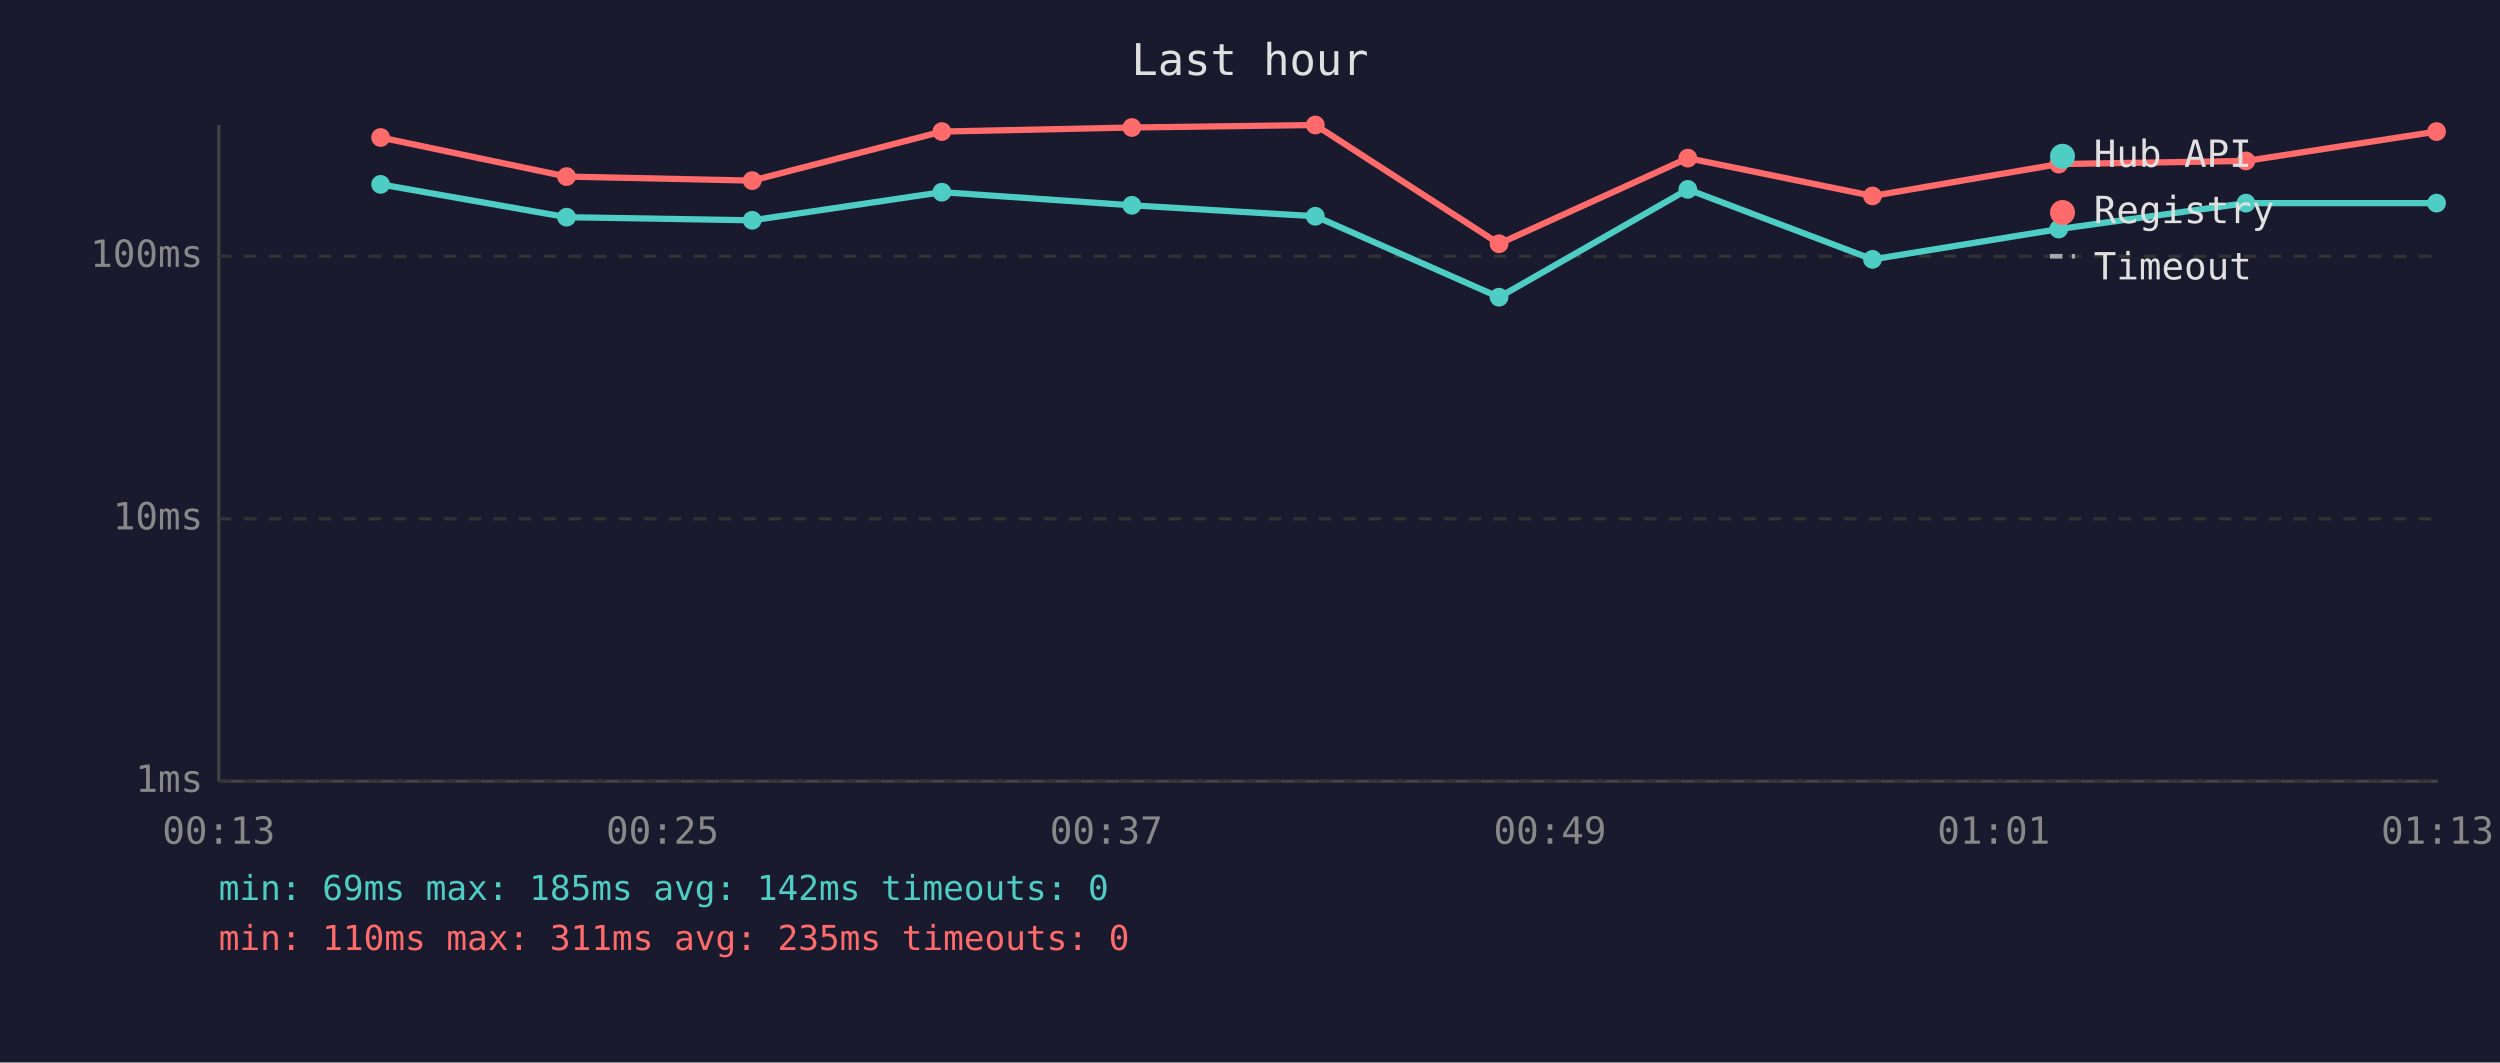
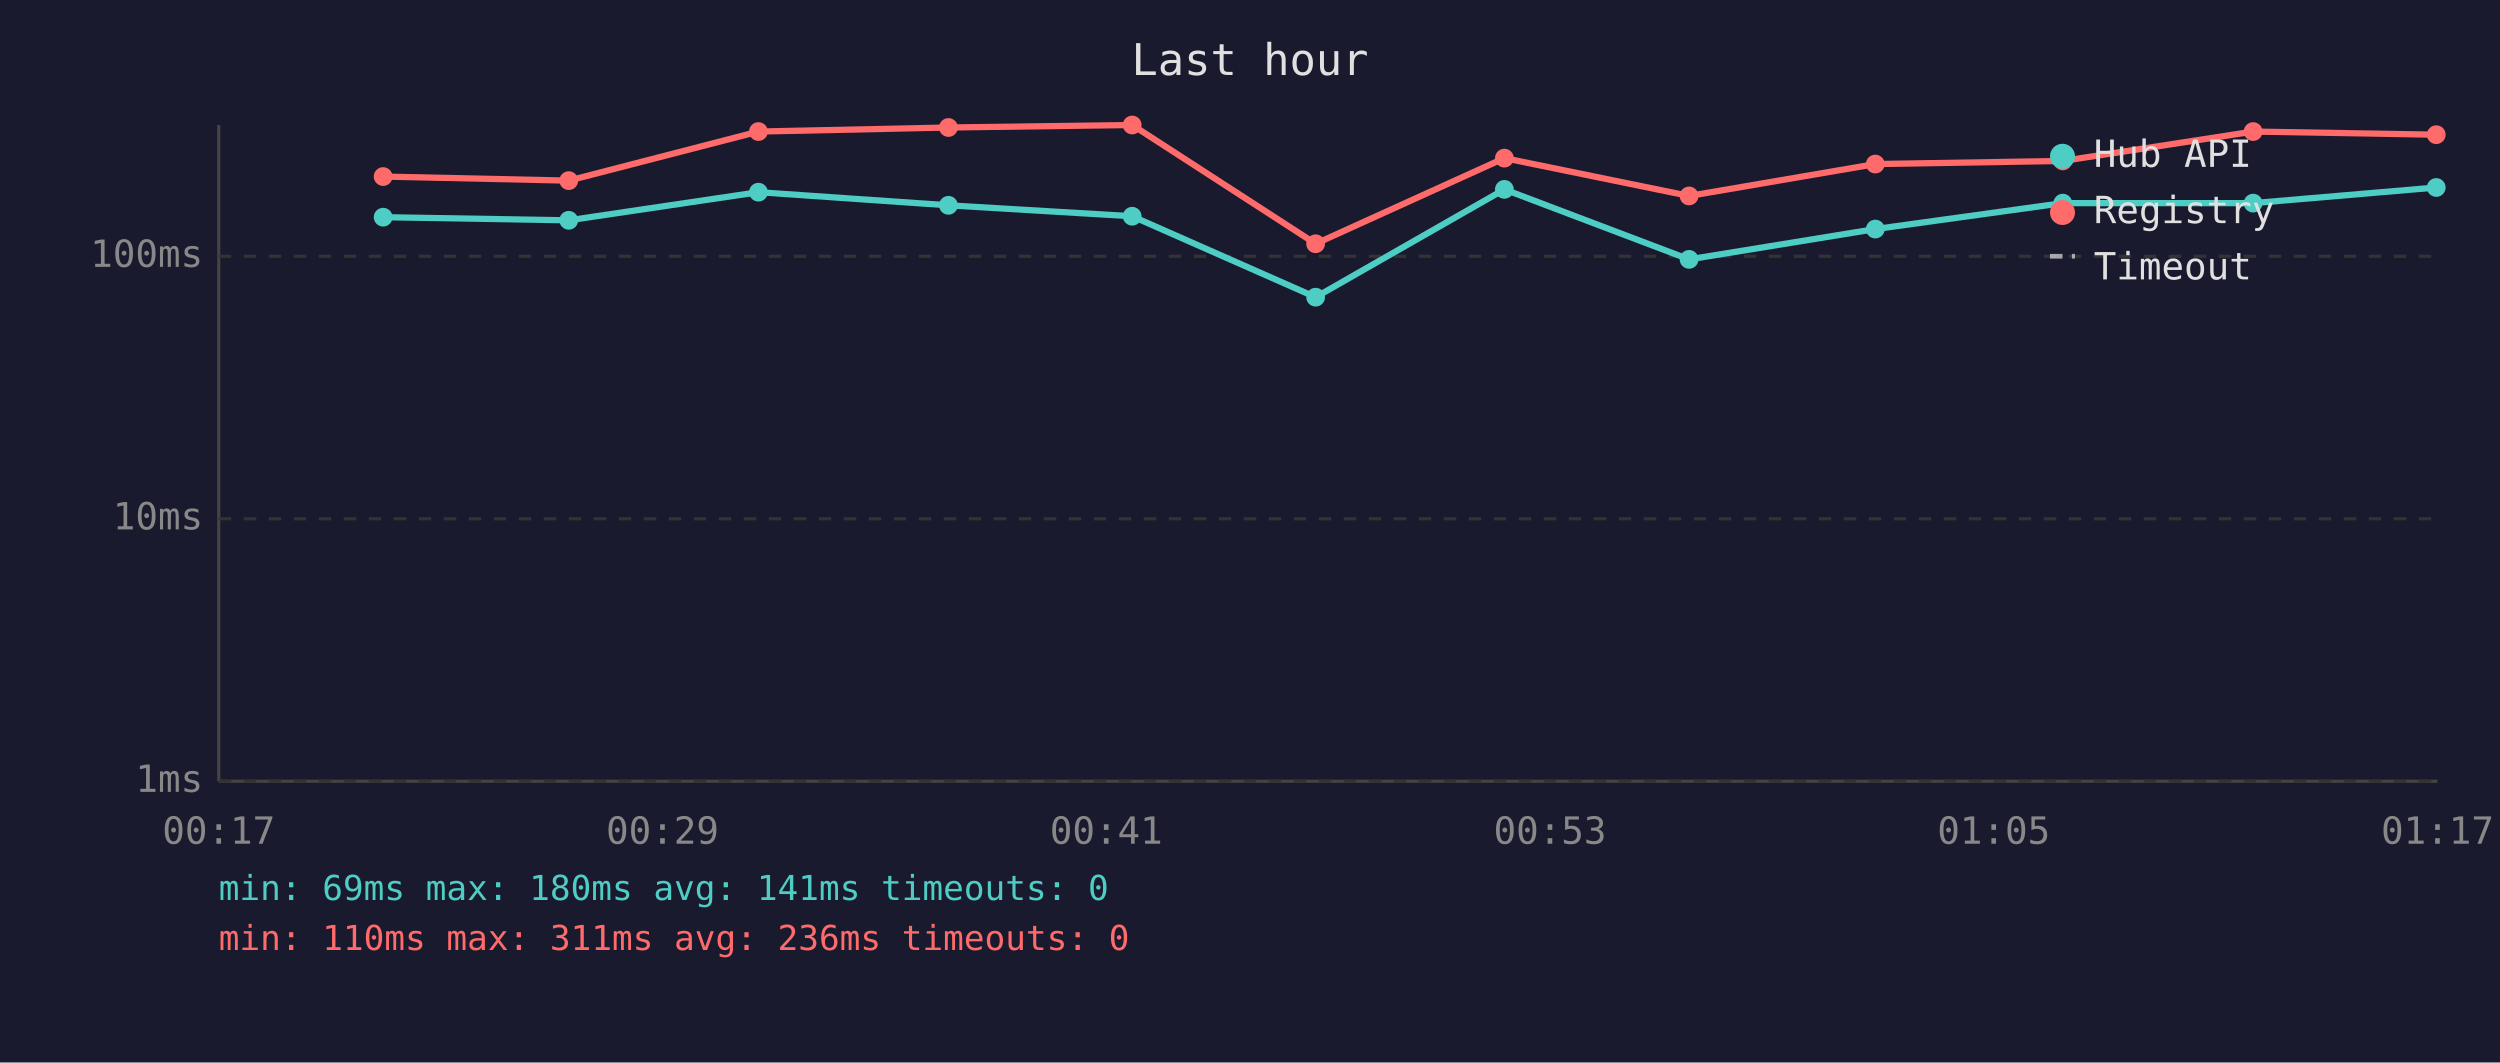
<svg xmlns="http://www.w3.org/2000/svg" viewBox="0 0 800 340" font-family="monospace" font-size="12">
  <rect width="800" height="340" fill="#1a1a2e" />
  <text x="400" y="24" fill="#e0e0e0" font-size="14" text-anchor="middle">Last hour</text>
  <line x1="70" y1="40" x2="70" y2="250" stroke="#444" stroke-width="1" />
  <line x1="70" y1="250" x2="780" y2="250" stroke="#444" stroke-width="1" />
  <line x1="70" y1="250" x2="780" y2="250" stroke="#333" stroke-width="1" stroke-dasharray="4" />
  <text x="65" y="250" fill="#888" text-anchor="end" dominant-baseline="middle">1ms</text>
  <line x1="70" y1="166" x2="780" y2="166" stroke="#333" stroke-width="1" stroke-dasharray="4" />
  <text x="65" y="166" fill="#888" text-anchor="end" dominant-baseline="middle">10ms</text>
  <line x1="70" y1="82" x2="780" y2="82" stroke="#333" stroke-width="1" stroke-dasharray="4" />
  <text x="65" y="82" fill="#888" text-anchor="end" dominant-baseline="middle">100ms</text>
-   <text x="70" y="270" fill="#888" text-anchor="middle">00:13</text>
-   <text x="212" y="270" fill="#888" text-anchor="middle">00:25</text>
-   <text x="354" y="270" fill="#888" text-anchor="middle">00:37</text>
-   <text x="496" y="270" fill="#888" text-anchor="middle">00:49</text>
-   <text x="638" y="270" fill="#888" text-anchor="middle">01:01</text>
-   <text x="780" y="270" fill="#888" text-anchor="middle">01:13</text>
-   <polyline points="121.8,59.0 181.3,69.5 240.7,70.5 301.4,61.5 362.2,65.7 420.9,69.2 479.7,95.1 540.1,60.6 599.2,83.0 658.8,73.3 718.7,65.0 779.7,65.0" fill="none" stroke="#4ecdc4" stroke-width="2" opacity="1" />
-   <circle cx="121.8" cy="59.0" r="3" fill="#4ecdc4" />
-   <circle cx="181.3" cy="69.5" r="3" fill="#4ecdc4" />
-   <circle cx="240.7" cy="70.5" r="3" fill="#4ecdc4" />
-   <circle cx="301.4" cy="61.5" r="3" fill="#4ecdc4" />
-   <circle cx="362.2" cy="65.7" r="3" fill="#4ecdc4" />
-   <circle cx="420.9" cy="69.2" r="3" fill="#4ecdc4" />
-   <circle cx="479.7" cy="95.1" r="3" fill="#4ecdc4" />
-   <circle cx="540.1" cy="60.6" r="3" fill="#4ecdc4" />
-   <circle cx="599.2" cy="83.0" r="3" fill="#4ecdc4" />
-   <circle cx="658.8" cy="73.3" r="3" fill="#4ecdc4" />
-   <circle cx="718.7" cy="65.0" r="3" fill="#4ecdc4" />
-   <circle cx="779.7" cy="65.0" r="3" fill="#4ecdc4" />
-   <polyline points="121.8,44.0 181.3,56.5 240.7,57.8 301.4,42.1 362.2,40.8 420.9,40.0 479.7,78.0 540.1,50.6 599.2,62.7 658.8,52.5 718.7,51.5 779.7,42.1" fill="none" stroke="#ff6b6b" stroke-width="2" opacity="1" />
-   <circle cx="121.8" cy="44.0" r="3" fill="#ff6b6b" />
-   <circle cx="181.3" cy="56.5" r="3" fill="#ff6b6b" />
-   <circle cx="240.7" cy="57.8" r="3" fill="#ff6b6b" />
-   <circle cx="301.4" cy="42.1" r="3" fill="#ff6b6b" />
-   <circle cx="362.2" cy="40.8" r="3" fill="#ff6b6b" />
-   <circle cx="420.9" cy="40.0" r="3" fill="#ff6b6b" />
-   <circle cx="479.7" cy="78.0" r="3" fill="#ff6b6b" />
-   <circle cx="540.1" cy="50.6" r="3" fill="#ff6b6b" />
-   <circle cx="599.2" cy="62.7" r="3" fill="#ff6b6b" />
-   <circle cx="658.8" cy="52.5" r="3" fill="#ff6b6b" />
-   <circle cx="718.7" cy="51.5" r="3" fill="#ff6b6b" />
-   <circle cx="779.7" cy="42.1" r="3" fill="#ff6b6b" />
+   <text x="70" y="270" fill="#888" text-anchor="middle">00:17</text>
+   <text x="212" y="270" fill="#888" text-anchor="middle">00:29</text>
+   <text x="354" y="270" fill="#888" text-anchor="middle">00:41</text>
+   <text x="496" y="270" fill="#888" text-anchor="middle">00:53</text>
+   <text x="638" y="270" fill="#888" text-anchor="middle">01:05</text>
+   <text x="780" y="270" fill="#888" text-anchor="middle">01:17</text>
+   <polyline points="122.6,69.5 182.0,70.5 242.7,61.5 303.5,65.7 362.3,69.2 421.0,95.1 481.4,60.6 540.5,83.0 600.1,73.3 660.1,65.0 721.0,65.0 779.6,60.0" fill="none" stroke="#4ecdc4" stroke-width="2" opacity="1" />
+   <circle cx="122.6" cy="69.5" r="3" fill="#4ecdc4" />
+   <circle cx="182.0" cy="70.5" r="3" fill="#4ecdc4" />
+   <circle cx="242.7" cy="61.5" r="3" fill="#4ecdc4" />
+   <circle cx="303.5" cy="65.7" r="3" fill="#4ecdc4" />
+   <circle cx="362.3" cy="69.2" r="3" fill="#4ecdc4" />
+   <circle cx="421.0" cy="95.1" r="3" fill="#4ecdc4" />
+   <circle cx="481.4" cy="60.6" r="3" fill="#4ecdc4" />
+   <circle cx="540.5" cy="83.0" r="3" fill="#4ecdc4" />
+   <circle cx="600.1" cy="73.3" r="3" fill="#4ecdc4" />
+   <circle cx="660.1" cy="65.0" r="3" fill="#4ecdc4" />
+   <circle cx="721.0" cy="65.0" r="3" fill="#4ecdc4" />
+   <circle cx="779.6" cy="60.0" r="3" fill="#4ecdc4" />
+   <polyline points="122.6,56.5 182.0,57.8 242.7,42.1 303.5,40.8 362.3,40.0 421.0,78.0 481.4,50.6 540.5,62.7 600.1,52.5 660.1,51.5 721.0,42.1 779.6,43.1" fill="none" stroke="#ff6b6b" stroke-width="2" opacity="1" />
+   <circle cx="122.6" cy="56.5" r="3" fill="#ff6b6b" />
+   <circle cx="182.0" cy="57.8" r="3" fill="#ff6b6b" />
+   <circle cx="242.7" cy="42.1" r="3" fill="#ff6b6b" />
+   <circle cx="303.5" cy="40.8" r="3" fill="#ff6b6b" />
+   <circle cx="362.3" cy="40.0" r="3" fill="#ff6b6b" />
+   <circle cx="421.0" cy="78.0" r="3" fill="#ff6b6b" />
+   <circle cx="481.4" cy="50.6" r="3" fill="#ff6b6b" />
+   <circle cx="540.5" cy="62.7" r="3" fill="#ff6b6b" />
+   <circle cx="600.1" cy="52.5" r="3" fill="#ff6b6b" />
+   <circle cx="660.1" cy="51.5" r="3" fill="#ff6b6b" />
+   <circle cx="721.0" cy="42.1" r="3" fill="#ff6b6b" />
+   <circle cx="779.6" cy="43.1" r="3" fill="#ff6b6b" />
  <circle cx="660" cy="50" r="4" fill="#4ecdc4" />
  <text x="670" y="50" fill="#e0e0e0" dominant-baseline="middle">Hub API</text>
  <circle cx="660" cy="68" r="4" fill="#ff6b6b" />
  <text x="670" y="68" fill="#e0e0e0" dominant-baseline="middle">Registry</text>
  <line x1="656" y1="82" x2="664" y2="82" stroke="#e0e0e0" stroke-width="1.5" stroke-dasharray="4,3" opacity="0.7" />
  <text x="670" y="86" fill="#e0e0e0" dominant-baseline="middle">Timeout</text>
-   <text x="70" y="288" fill="#4ecdc4" font-size="11">min: 69ms  max: 185ms  avg: 142ms  timeouts: 0</text>
-   <text x="70" y="304" fill="#ff6b6b" font-size="11">min: 110ms  max: 311ms  avg: 235ms  timeouts: 0</text>
+   <text x="70" y="288" fill="#4ecdc4" font-size="11">min: 69ms  max: 180ms  avg: 141ms  timeouts: 0</text>
+   <text x="70" y="304" fill="#ff6b6b" font-size="11">min: 110ms  max: 311ms  avg: 236ms  timeouts: 0</text>
</svg>
